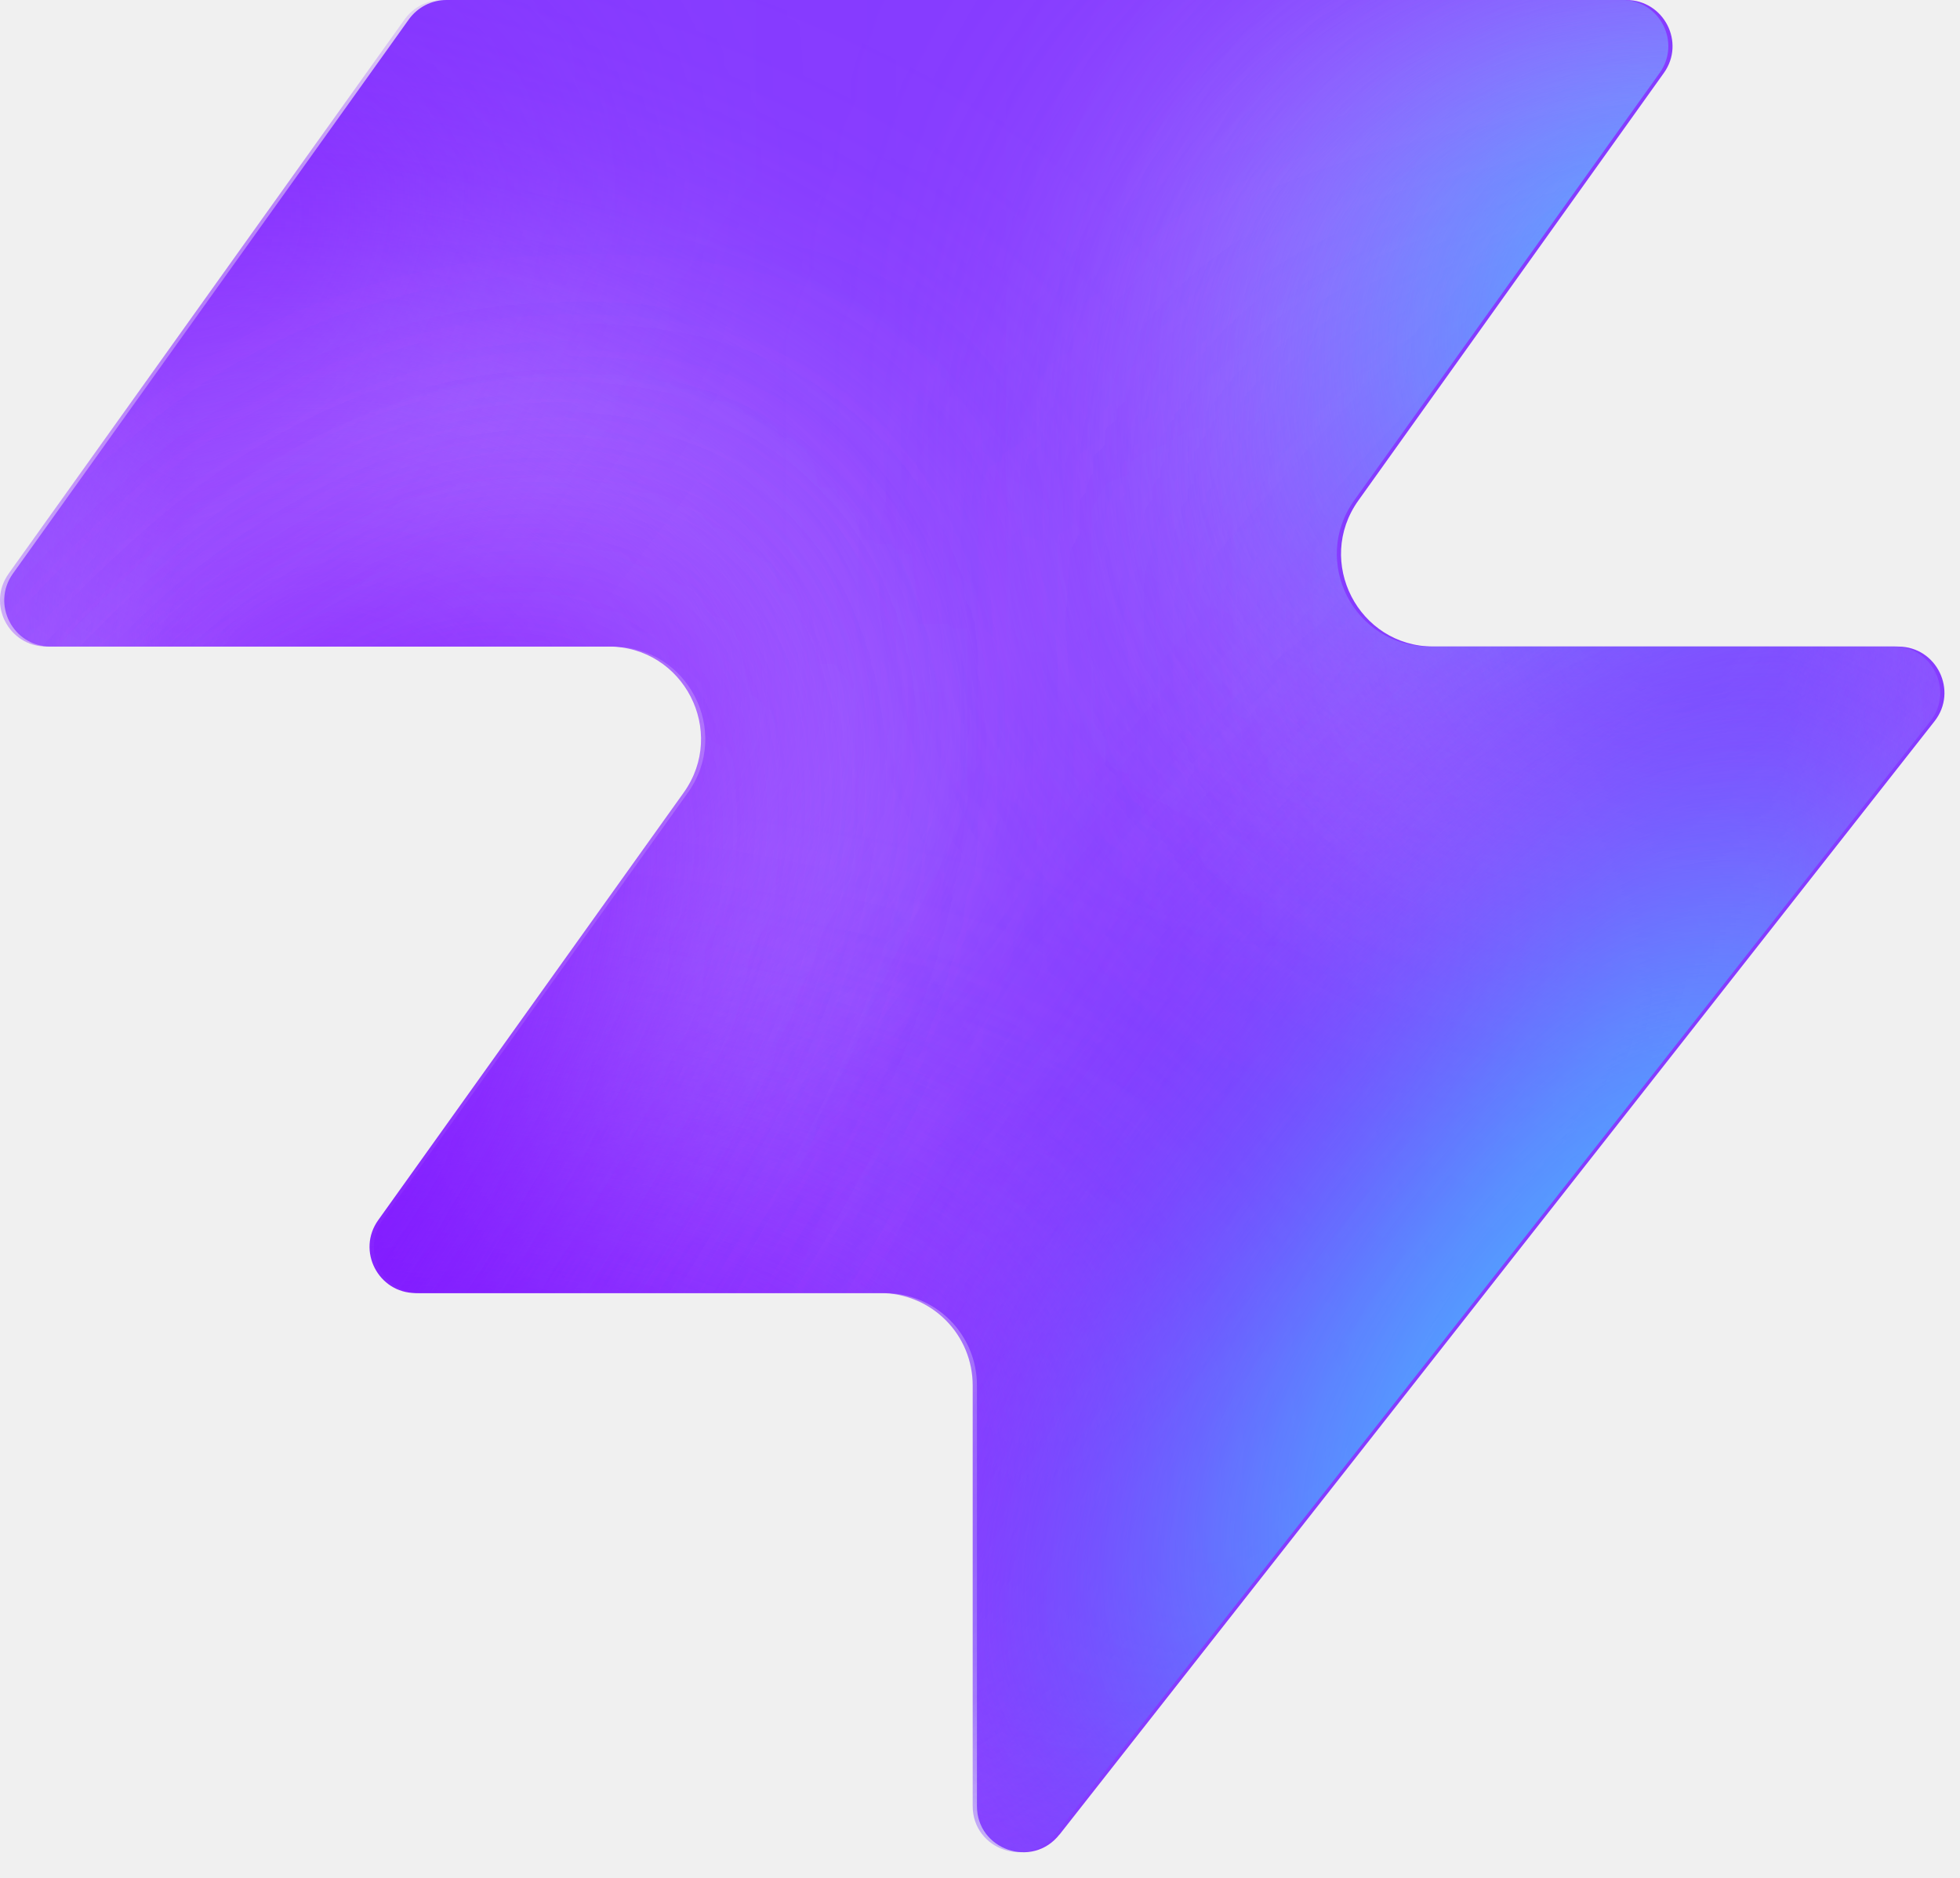
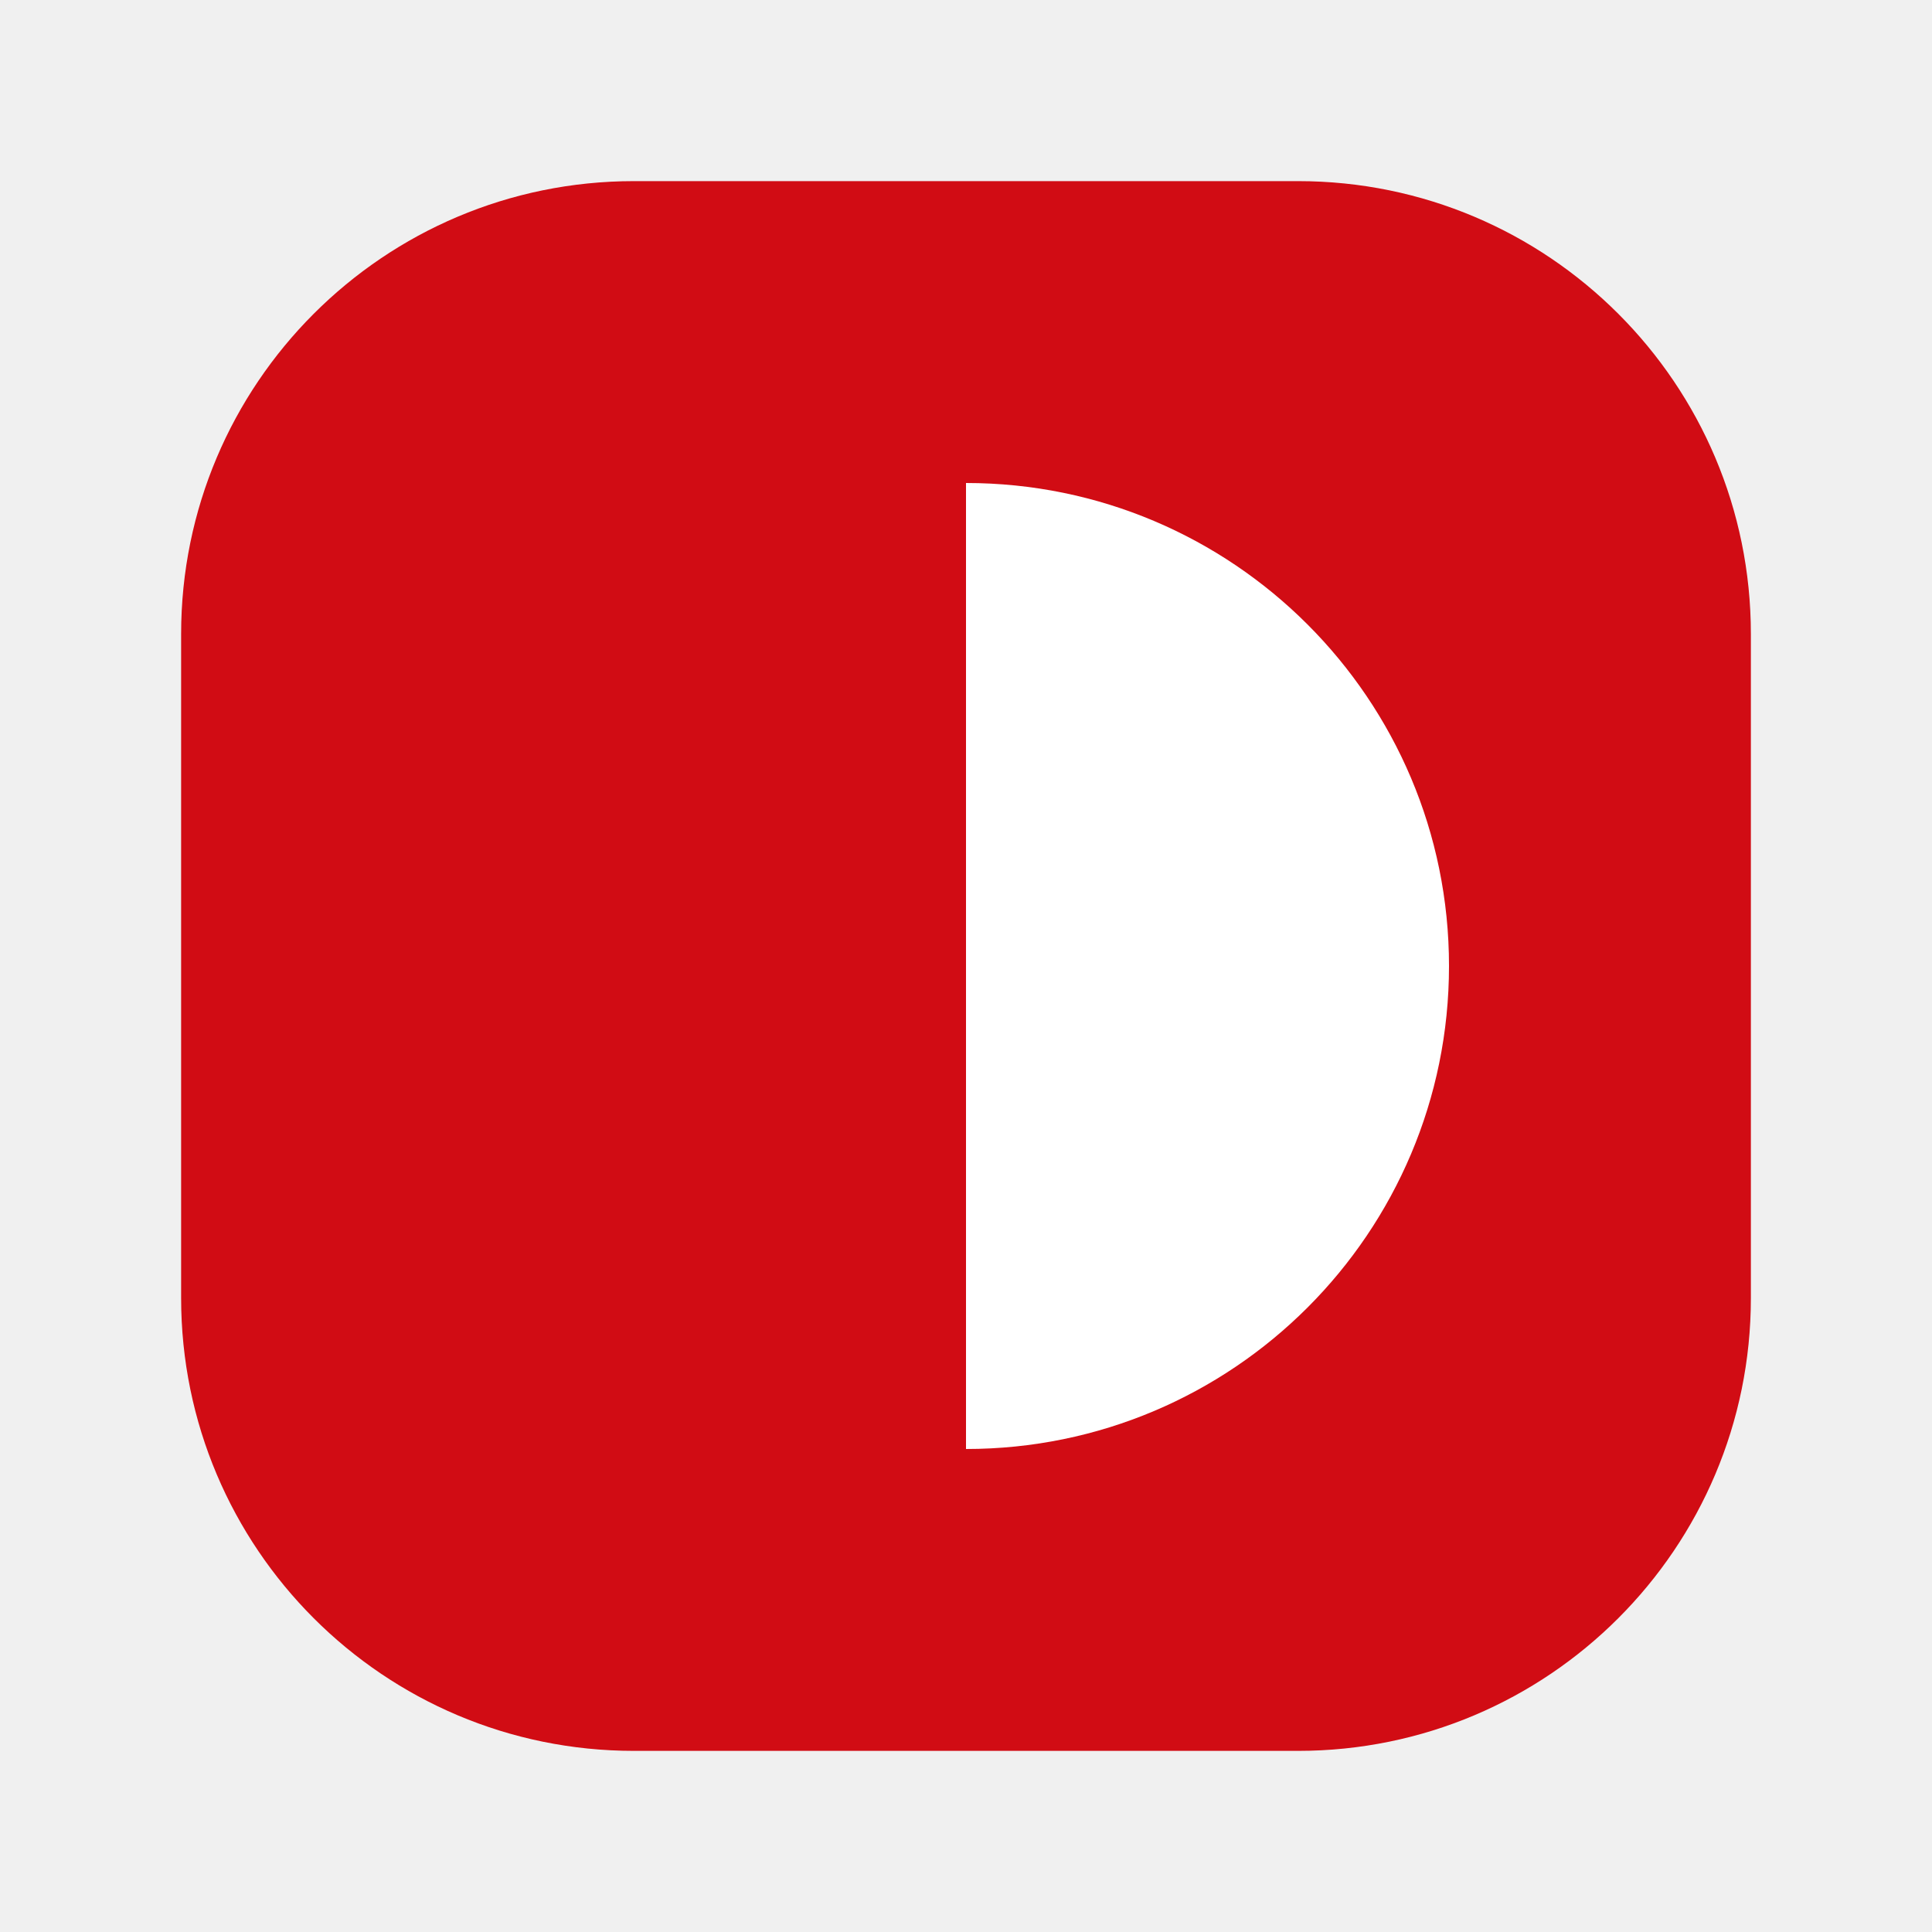
- <svg xmlns="http://www.w3.org/2000/svg" width="48" height="46" fill="none" viewBox="0 0 48 46">
-   <path fill="#863bff" d="M25.946 44.938c-.664.845-2.021.375-2.021-.698V33.937a2.26 2.26 0 0 0-2.262-2.262H10.287c-.92 0-1.456-1.04-.92-1.788l7.48-10.471c1.07-1.497 0-3.578-1.842-3.578H1.237c-.92 0-1.456-1.04-.92-1.788L10.013.474c.214-.297.556-.474.92-.474h28.894c.92 0 1.456 1.04.92 1.788l-7.48 10.471c-1.07 1.498 0 3.579 1.842 3.579h11.377c.943 0 1.473 1.088.89 1.83L25.947 44.94z" style="fill:#863bff;fill:color(display-p3 .525 .23 1);fill-opacity:1" />
-   <mask id="a" width="48" height="46" x="0" y="0" maskUnits="userSpaceOnUse" style="mask-type:alpha">
-     <path fill="#000" d="M25.842 44.938c-.664.844-2.021.375-2.021-.698V33.937a2.26 2.26 0 0 0-2.262-2.262H10.183c-.92 0-1.456-1.04-.92-1.788l7.48-10.471c1.07-1.498 0-3.579-1.842-3.579H1.133c-.92 0-1.456-1.04-.92-1.787L9.91.473c.214-.297.556-.474.92-.474h28.894c.92 0 1.456 1.04.92 1.788l-7.48 10.471c-1.07 1.498 0 3.578 1.842 3.578h11.377c.943 0 1.473 1.088.89 1.832L25.843 44.94z" style="fill:#000;fill-opacity:1" />
-   </mask>
-   <g mask="url(#a)">
-     <g filter="url(#b)">
-       <ellipse cx="5.508" cy="14.704" fill="#ede6ff" rx="5.508" ry="14.704" style="fill:#ede6ff;fill:color(display-p3 .927 .903 1);fill-opacity:1" transform="matrix(.00324 1 1 -.00324 -4.47 31.516)" />
-     </g>
-     <g filter="url(#c)">
-       <ellipse cx="10.399" cy="29.851" fill="#ede6ff" rx="10.399" ry="29.851" style="fill:#ede6ff;fill:color(display-p3 .927 .903 1);fill-opacity:1" transform="matrix(.00324 1 1 -.00324 -39.328 7.883)" />
-     </g>
-     <g filter="url(#d)">
-       <ellipse cx="5.508" cy="30.487" fill="#7e14ff" rx="5.508" ry="30.487" style="fill:#7e14ff;fill:color(display-p3 .492 .077 1);fill-opacity:1" transform="rotate(89.814 -25.913 -14.639)scale(1 -1)" />
-     </g>
-     <g filter="url(#e)">
-       <ellipse cx="5.508" cy="30.599" fill="#7e14ff" rx="5.508" ry="30.599" style="fill:#7e14ff;fill:color(display-p3 .492 .077 1);fill-opacity:1" transform="rotate(89.814 -32.644 -3.334)scale(1 -1)" />
-     </g>
-     <g filter="url(#f)">
-       <ellipse cx="5.508" cy="30.599" fill="#7e14ff" rx="5.508" ry="30.599" style="fill:#7e14ff;fill:color(display-p3 .492 .077 1);fill-opacity:1" transform="matrix(.00324 1 1 -.00324 -34.34 30.47)" />
-     </g>
-     <g filter="url(#g)">
-       <ellipse cx="14.072" cy="22.078" fill="#ede6ff" rx="14.072" ry="22.078" style="fill:#ede6ff;fill:color(display-p3 .927 .903 1);fill-opacity:1" transform="rotate(93.35 24.506 48.493)scale(-1 1)" />
-     </g>
-     <g filter="url(#h)">
-       <ellipse cx="3.47" cy="21.501" fill="#7e14ff" rx="3.47" ry="21.501" style="fill:#7e14ff;fill:color(display-p3 .492 .077 1);fill-opacity:1" transform="rotate(89.009 28.708 47.59)scale(-1 1)" />
-     </g>
-     <g filter="url(#i)">
-       <ellipse cx="3.47" cy="21.501" fill="#7e14ff" rx="3.47" ry="21.501" style="fill:#7e14ff;fill:color(display-p3 .492 .077 1);fill-opacity:1" transform="rotate(89.009 28.708 47.59)scale(-1 1)" />
-     </g>
-     <g filter="url(#j)">
-       <ellipse cx=".387" cy="8.972" fill="#7e14ff" rx="4.407" ry="29.108" style="fill:#7e14ff;fill:color(display-p3 .492 .077 1);fill-opacity:1" transform="rotate(39.51 .387 8.972)" />
-     </g>
-     <g filter="url(#k)">
-       <ellipse cx="47.523" cy="-6.092" fill="#7e14ff" rx="4.407" ry="29.108" style="fill:#7e14ff;fill:color(display-p3 .492 .077 1);fill-opacity:1" transform="rotate(37.892 47.523 -6.092)" />
-     </g>
-     <g filter="url(#l)">
-       <ellipse cx="41.412" cy="6.333" fill="#47bfff" rx="5.971" ry="9.665" style="fill:#47bfff;fill:color(display-p3 .28 .748 1);fill-opacity:1" transform="rotate(37.892 41.412 6.333)" />
-     </g>
-     <g filter="url(#m)">
-       <ellipse cx="-1.879" cy="38.332" fill="#7e14ff" rx="4.407" ry="29.108" style="fill:#7e14ff;fill:color(display-p3 .492 .077 1);fill-opacity:1" transform="rotate(37.892 -1.88 38.332)" />
-     </g>
-     <g filter="url(#n)">
-       <ellipse cx="-1.879" cy="38.332" fill="#7e14ff" rx="4.407" ry="29.108" style="fill:#7e14ff;fill:color(display-p3 .492 .077 1);fill-opacity:1" transform="rotate(37.892 -1.88 38.332)" />
-     </g>
-     <g filter="url(#o)">
-       <ellipse cx="35.651" cy="29.907" fill="#7e14ff" rx="4.407" ry="29.108" style="fill:#7e14ff;fill:color(display-p3 .492 .077 1);fill-opacity:1" transform="rotate(37.892 35.651 29.907)" />
-     </g>
-     <g filter="url(#p)">
-       <ellipse cx="38.418" cy="32.4" fill="#47bfff" rx="5.971" ry="15.297" style="fill:#47bfff;fill:color(display-p3 .28 .748 1);fill-opacity:1" transform="rotate(37.892 38.418 32.4)" />
-     </g>
-   </g>
-   <defs>
-     <filter id="b" width="60.045" height="41.654" x="-19.77" y="16.149" color-interpolation-filters="sRGB" filterUnits="userSpaceOnUse">
-       <feFlood flood-opacity="0" result="BackgroundImageFix" />
-       <feBlend in="SourceGraphic" in2="BackgroundImageFix" result="shape" />
-       <feGaussianBlur result="effect1_foregroundBlur_2002_17158" stdDeviation="7.659" />
-     </filter>
-     <filter id="c" width="90.34" height="51.437" x="-54.613" y="-7.533" color-interpolation-filters="sRGB" filterUnits="userSpaceOnUse">
-       <feFlood flood-opacity="0" result="BackgroundImageFix" />
-       <feBlend in="SourceGraphic" in2="BackgroundImageFix" result="shape" />
-       <feGaussianBlur result="effect1_foregroundBlur_2002_17158" stdDeviation="7.659" />
-     </filter>
-     <filter id="d" width="79.355" height="29.4" x="-49.64" y="2.03" color-interpolation-filters="sRGB" filterUnits="userSpaceOnUse">
-       <feFlood flood-opacity="0" result="BackgroundImageFix" />
-       <feBlend in="SourceGraphic" in2="BackgroundImageFix" result="shape" />
-       <feGaussianBlur result="effect1_foregroundBlur_2002_17158" stdDeviation="4.596" />
-     </filter>
-     <filter id="e" width="79.579" height="29.4" x="-45.045" y="20.029" color-interpolation-filters="sRGB" filterUnits="userSpaceOnUse">
-       <feFlood flood-opacity="0" result="BackgroundImageFix" />
-       <feBlend in="SourceGraphic" in2="BackgroundImageFix" result="shape" />
-       <feGaussianBlur result="effect1_foregroundBlur_2002_17158" stdDeviation="4.596" />
-     </filter>
-     <filter id="f" width="79.579" height="29.4" x="-43.513" y="21.178" color-interpolation-filters="sRGB" filterUnits="userSpaceOnUse">
-       <feFlood flood-opacity="0" result="BackgroundImageFix" />
-       <feBlend in="SourceGraphic" in2="BackgroundImageFix" result="shape" />
-       <feGaussianBlur result="effect1_foregroundBlur_2002_17158" stdDeviation="4.596" />
-     </filter>
-     <filter id="g" width="74.749" height="58.852" x="15.756" y="-17.901" color-interpolation-filters="sRGB" filterUnits="userSpaceOnUse">
-       <feFlood flood-opacity="0" result="BackgroundImageFix" />
-       <feBlend in="SourceGraphic" in2="BackgroundImageFix" result="shape" />
-       <feGaussianBlur result="effect1_foregroundBlur_2002_17158" stdDeviation="7.659" />
-     </filter>
-     <filter id="h" width="61.377" height="25.362" x="23.548" y="2.284" color-interpolation-filters="sRGB" filterUnits="userSpaceOnUse">
-       <feFlood flood-opacity="0" result="BackgroundImageFix" />
-       <feBlend in="SourceGraphic" in2="BackgroundImageFix" result="shape" />
-       <feGaussianBlur result="effect1_foregroundBlur_2002_17158" stdDeviation="4.596" />
-     </filter>
-     <filter id="i" width="61.377" height="25.362" x="23.548" y="2.284" color-interpolation-filters="sRGB" filterUnits="userSpaceOnUse">
-       <feFlood flood-opacity="0" result="BackgroundImageFix" />
-       <feBlend in="SourceGraphic" in2="BackgroundImageFix" result="shape" />
-       <feGaussianBlur result="effect1_foregroundBlur_2002_17158" stdDeviation="4.596" />
-     </filter>
-     <filter id="j" width="56.045" height="63.649" x="-27.636" y="-22.853" color-interpolation-filters="sRGB" filterUnits="userSpaceOnUse">
-       <feFlood flood-opacity="0" result="BackgroundImageFix" />
-       <feBlend in="SourceGraphic" in2="BackgroundImageFix" result="shape" />
-       <feGaussianBlur result="effect1_foregroundBlur_2002_17158" stdDeviation="4.596" />
-     </filter>
-     <filter id="k" width="54.814" height="64.646" x="20.116" y="-38.415" color-interpolation-filters="sRGB" filterUnits="userSpaceOnUse">
-       <feFlood flood-opacity="0" result="BackgroundImageFix" />
-       <feBlend in="SourceGraphic" in2="BackgroundImageFix" result="shape" />
-       <feGaussianBlur result="effect1_foregroundBlur_2002_17158" stdDeviation="4.596" />
-     </filter>
-     <filter id="l" width="33.541" height="35.313" x="24.641" y="-11.323" color-interpolation-filters="sRGB" filterUnits="userSpaceOnUse">
-       <feFlood flood-opacity="0" result="BackgroundImageFix" />
-       <feBlend in="SourceGraphic" in2="BackgroundImageFix" result="shape" />
-       <feGaussianBlur result="effect1_foregroundBlur_2002_17158" stdDeviation="4.596" />
-     </filter>
-     <filter id="m" width="54.814" height="64.646" x="-29.286" y="6.009" color-interpolation-filters="sRGB" filterUnits="userSpaceOnUse">
-       <feFlood flood-opacity="0" result="BackgroundImageFix" />
-       <feBlend in="SourceGraphic" in2="BackgroundImageFix" result="shape" />
-       <feGaussianBlur result="effect1_foregroundBlur_2002_17158" stdDeviation="4.596" />
-     </filter>
-     <filter id="n" width="54.814" height="64.646" x="-29.286" y="6.009" color-interpolation-filters="sRGB" filterUnits="userSpaceOnUse">
-       <feFlood flood-opacity="0" result="BackgroundImageFix" />
-       <feBlend in="SourceGraphic" in2="BackgroundImageFix" result="shape" />
-       <feGaussianBlur result="effect1_foregroundBlur_2002_17158" stdDeviation="4.596" />
-     </filter>
-     <filter id="o" width="54.814" height="64.646" x="8.244" y="-2.416" color-interpolation-filters="sRGB" filterUnits="userSpaceOnUse">
-       <feFlood flood-opacity="0" result="BackgroundImageFix" />
-       <feBlend in="SourceGraphic" in2="BackgroundImageFix" result="shape" />
-       <feGaussianBlur result="effect1_foregroundBlur_2002_17158" stdDeviation="4.596" />
-     </filter>
-     <filter id="p" width="39.409" height="43.623" x="18.713" y="10.588" color-interpolation-filters="sRGB" filterUnits="userSpaceOnUse">
-       <feFlood flood-opacity="0" result="BackgroundImageFix" />
-       <feBlend in="SourceGraphic" in2="BackgroundImageFix" result="shape" />
-       <feGaussianBlur result="effect1_foregroundBlur_2002_17158" stdDeviation="4.596" />
-     </filter>
-   </defs>
+ <svg xmlns="http://www.w3.org/2000/svg" viewBox="0 0 32 32">
+   <rect x="3" y="3" width="26" height="26" rx="7.5" fill="#d10c14" />
+   <path d="M16 8 A8 8 0 0 1 16 24 Z" fill="#ffffff" />
</svg>
